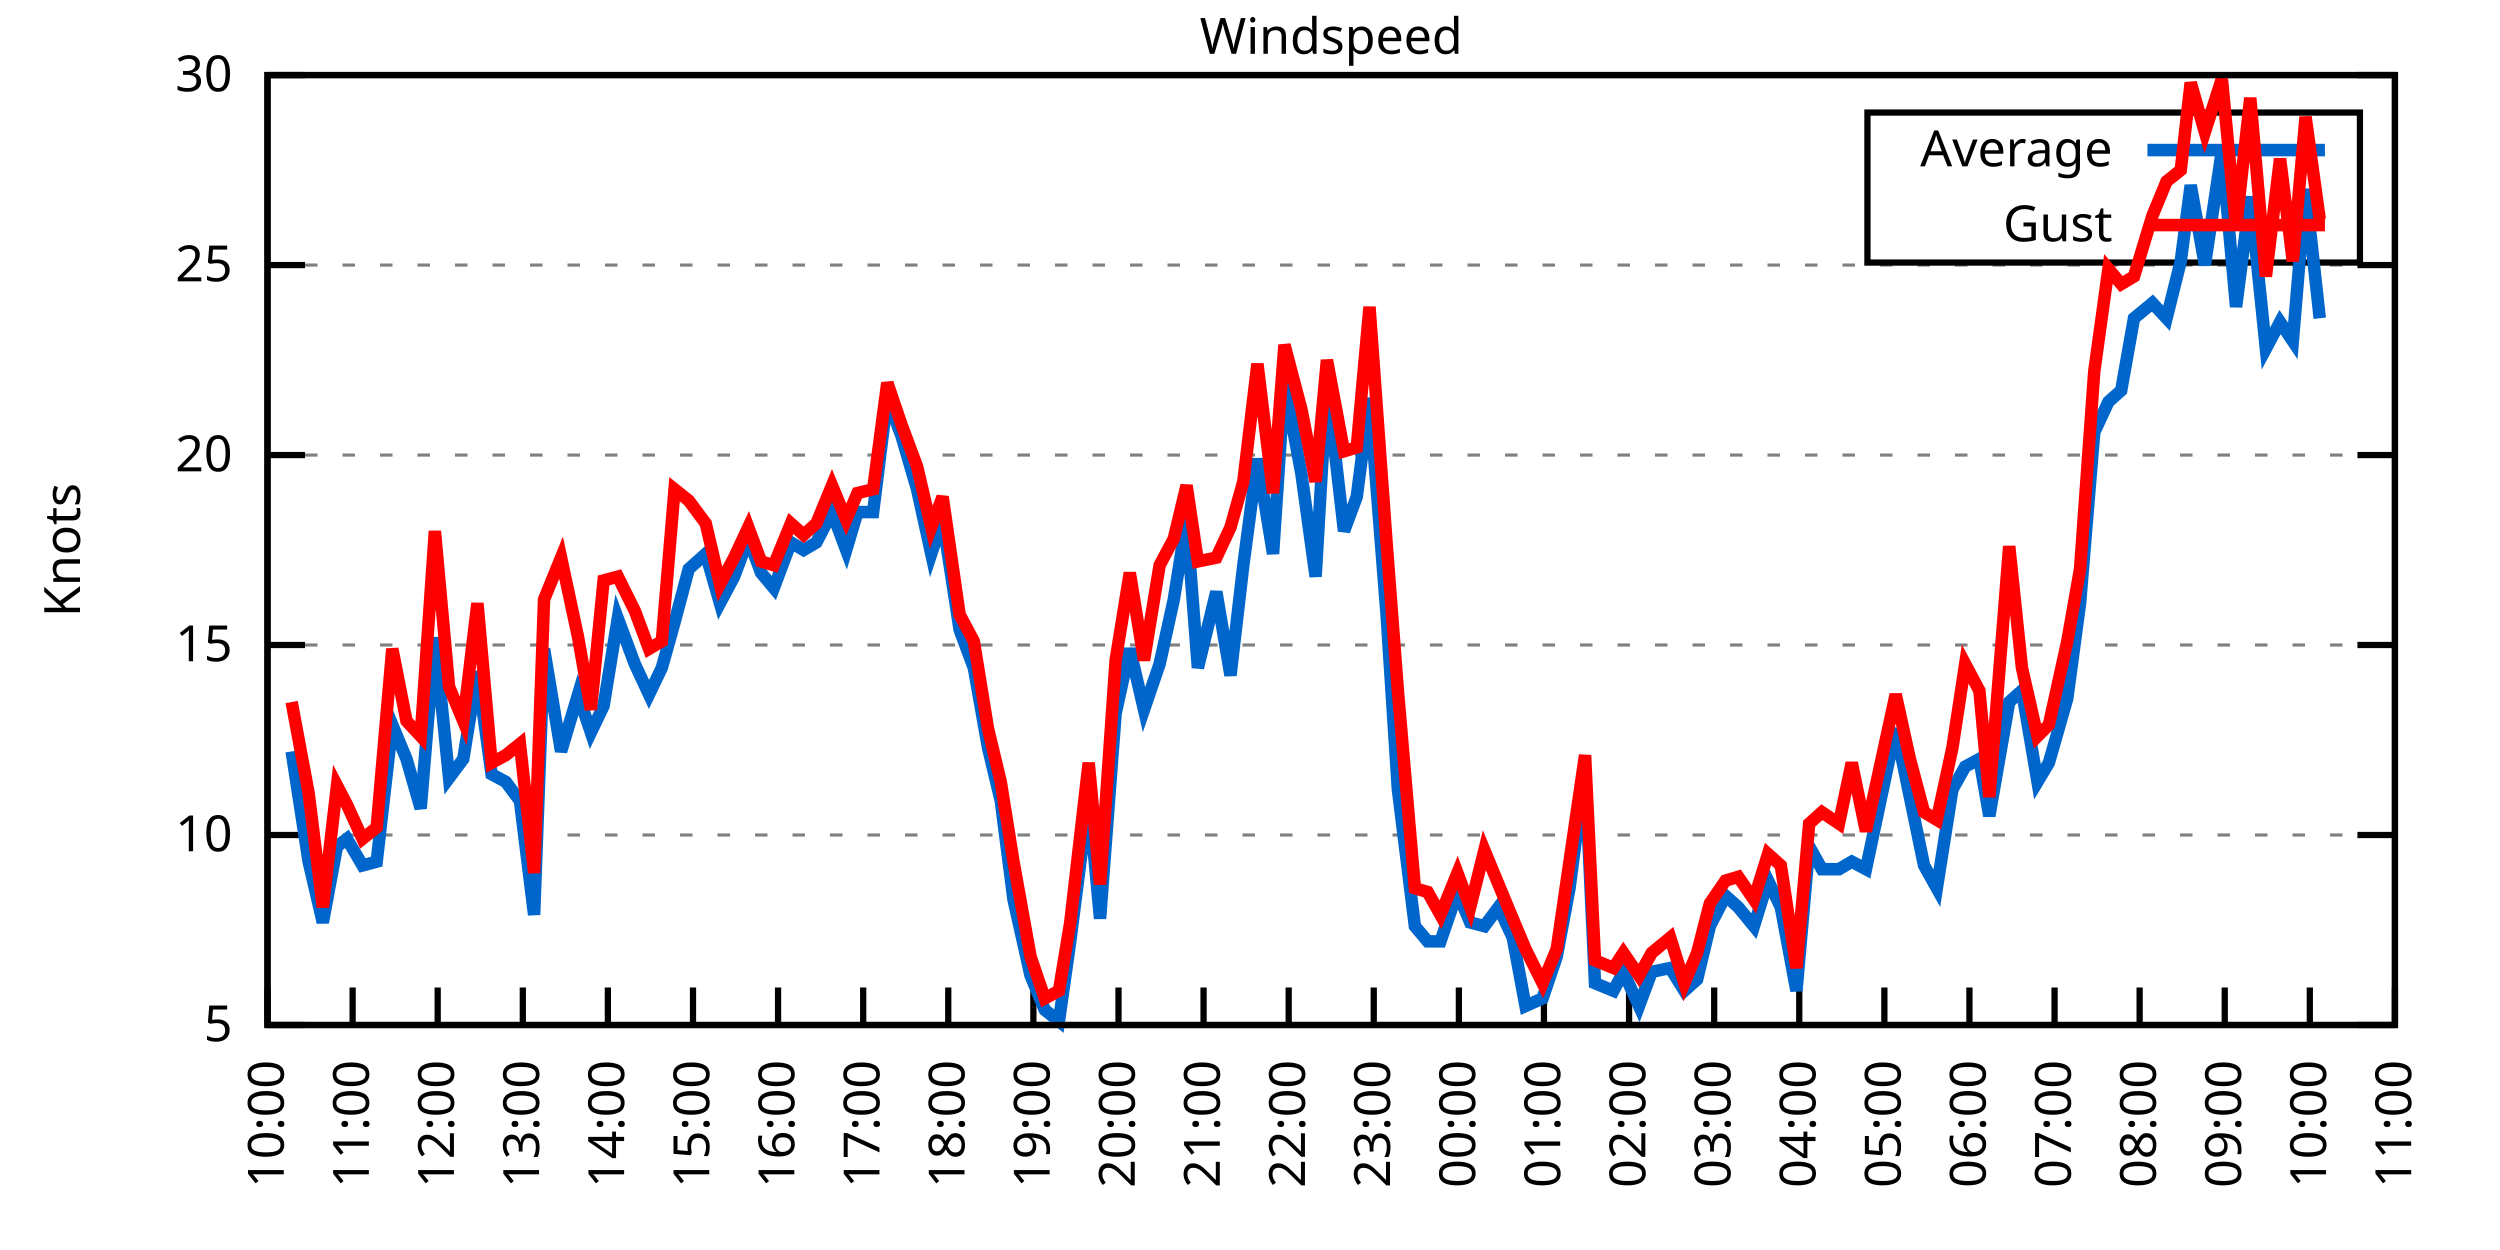
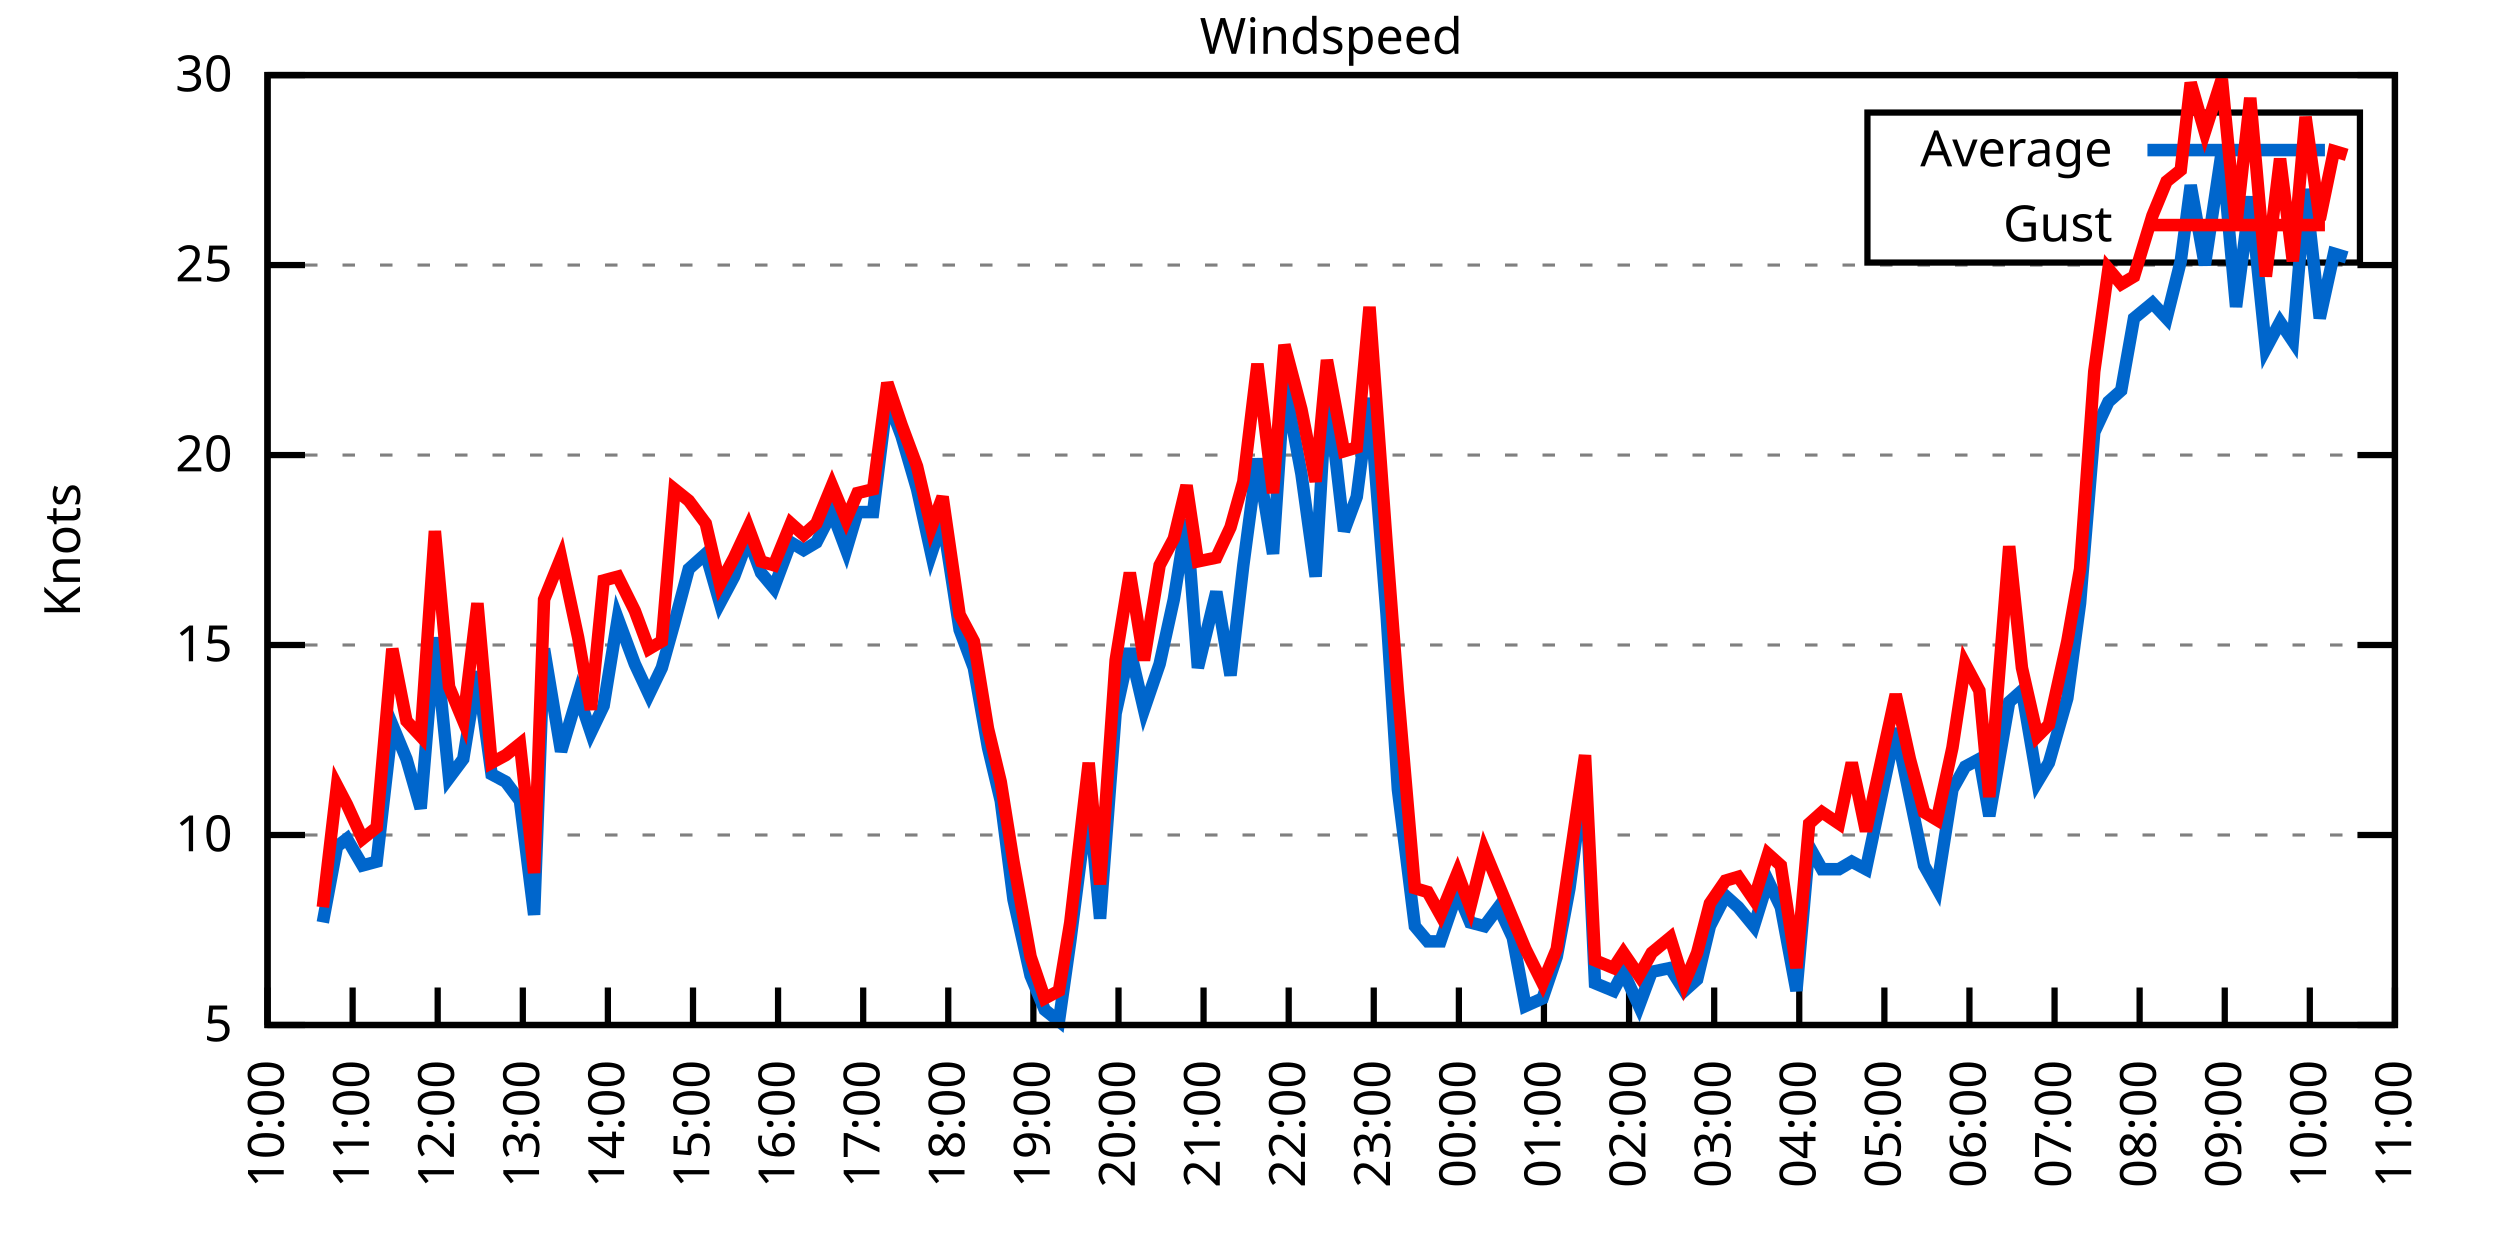
<svg xmlns="http://www.w3.org/2000/svg" xmlns:xlink="http://www.w3.org/1999/xlink" width="400" height="200" viewBox="0 0 400 200">
  <g id="gnuplot_canvas">
    <rect x="0" y="0" width="400" height="200" fill="none" />
    <defs>
      <circle id="gpDot" r="0.5" stroke-width="0.5" stroke="currentColor" />
      <path id="gpPt0" stroke-width="0.333" stroke="currentColor" d="M-1,0 h2 M0,-1 v2" />
      <path id="gpPt1" stroke-width="0.333" stroke="currentColor" d="M-1,-1 L1,1 M1,-1 L-1,1" />
      <path id="gpPt2" stroke-width="0.333" stroke="currentColor" d="M-1,0 L1,0 M0,-1 L0,1 M-1,-1 L1,1 M-1,1 L1,-1" />
      <rect id="gpPt3" stroke-width="0.333" stroke="currentColor" x="-1" y="-1" width="2" height="2" />
      <rect id="gpPt4" stroke-width="0.333" stroke="currentColor" fill="currentColor" x="-1" y="-1" width="2" height="2" />
      <circle id="gpPt5" stroke-width="0.333" stroke="currentColor" cx="0" cy="0" r="1" />
      <use xlink:href="#gpPt5" id="gpPt6" fill="currentColor" stroke="none" />
      <path id="gpPt7" stroke-width="0.333" stroke="currentColor" d="M0,-1.33 L-1.33,0.67 L1.33,0.67 z" />
      <use xlink:href="#gpPt7" id="gpPt8" fill="currentColor" stroke="none" />
      <use xlink:href="#gpPt7" id="gpPt9" stroke="currentColor" transform="rotate(180)" />
      <use xlink:href="#gpPt9" id="gpPt10" fill="currentColor" stroke="none" />
      <use xlink:href="#gpPt3" id="gpPt11" stroke="currentColor" transform="rotate(45)" />
      <use xlink:href="#gpPt11" id="gpPt12" fill="currentColor" stroke="none" />
      <path id="gpPt13" stroke-width="0.333" stroke="currentColor" d="M0,1.330 L1.265,0.411 L0.782,-1.067 L-0.782,-1.076 L-1.265,0.411 z" />
      <use xlink:href="#gpPt13" id="gpPt14" fill="currentColor" stroke="none" />
      <filter id="textbox" filterUnits="objectBoundingBox" x="0" y="0" height="1" width="1">
        <feFlood flood-color="white" flood-opacity="1" result="bgnd" />
        <feComposite in="SourceGraphic" in2="bgnd" operator="atop" />
      </filter>
      <filter id="greybox" filterUnits="objectBoundingBox" x="0" y="0" height="1" width="1">
        <feFlood flood-color="lightgrey" flood-opacity="1" result="grey" />
        <feComposite in="SourceGraphic" in2="grey" operator="atop" />
      </filter>
    </defs>
    <g fill="none" color="white" stroke="currentColor" stroke-width="1.00" stroke-linecap="butt" stroke-linejoin="miter">
</g>
    <g fill="none" color="black" stroke="currentColor" stroke-width="1.00" stroke-linecap="butt" stroke-linejoin="miter">
      <g stroke="none" shape-rendering="crispEdges">
        <polygon fill="rgb(255, 255, 255)" points="42.80,164.00 383.18,164.00 383.18,12.02 42.80,12.02 " />
      </g>
    </g>
    <g fill="none" color="black" stroke="currentColor" stroke-width="1.00" stroke-linecap="butt" stroke-linejoin="miter">
</g>
    <g fill="none" color="black" stroke="black" stroke-width="0.50" stroke-linecap="butt" stroke-linejoin="miter">
</g>
    <g fill="none" color="gray" stroke="currentColor" stroke-width="0.50" stroke-linecap="butt" stroke-linejoin="miter">
      <path stroke="gray" stroke-dasharray="2,4" class="gridline" d="M42.80,164.00 L383.19,164.00  " />
    </g>
    <g fill="none" color="gray" stroke="gray" stroke-width="1.00" stroke-linecap="butt" stroke-linejoin="miter">
</g>
    <g fill="none" color="black" stroke="currentColor" stroke-width="1.00" stroke-linecap="butt" stroke-linejoin="miter">
      <path stroke="black" d="M42.80,164.00 L48.80,164.00 M383.19,164.00 L377.19,164.00  " />
      <g transform="translate(37.20,166.60)" stroke="none" fill="black" font-family="Sans" font-size="8.00" text-anchor="end">
        <text>
          <tspan font-family="Sans"> 5</tspan>
        </text>
      </g>
    </g>
    <g fill="none" color="black" stroke="currentColor" stroke-width="1.00" stroke-linecap="butt" stroke-linejoin="miter">
</g>
    <g fill="none" color="black" stroke="black" stroke-width="0.50" stroke-linecap="butt" stroke-linejoin="miter">
</g>
    <g fill="none" color="gray" stroke="currentColor" stroke-width="0.50" stroke-linecap="butt" stroke-linejoin="miter">
      <path stroke="gray" stroke-dasharray="2,4" class="gridline" d="M42.80,133.60 L383.19,133.60  " />
    </g>
    <g fill="none" color="gray" stroke="gray" stroke-width="1.00" stroke-linecap="butt" stroke-linejoin="miter">
</g>
    <g fill="none" color="black" stroke="currentColor" stroke-width="1.00" stroke-linecap="butt" stroke-linejoin="miter">
      <path stroke="black" d="M42.80,133.60 L48.80,133.60 M383.19,133.60 L377.19,133.60  " />
      <g transform="translate(37.20,136.20)" stroke="none" fill="black" font-family="Sans" font-size="8.00" text-anchor="end">
        <text>
          <tspan font-family="Sans"> 10</tspan>
        </text>
      </g>
    </g>
    <g fill="none" color="black" stroke="currentColor" stroke-width="1.00" stroke-linecap="butt" stroke-linejoin="miter">
</g>
    <g fill="none" color="black" stroke="black" stroke-width="0.50" stroke-linecap="butt" stroke-linejoin="miter">
</g>
    <g fill="none" color="gray" stroke="currentColor" stroke-width="0.50" stroke-linecap="butt" stroke-linejoin="miter">
      <path stroke="gray" stroke-dasharray="2,4" class="gridline" d="M42.80,103.20 L383.19,103.20  " />
    </g>
    <g fill="none" color="gray" stroke="gray" stroke-width="1.00" stroke-linecap="butt" stroke-linejoin="miter">
</g>
    <g fill="none" color="black" stroke="currentColor" stroke-width="1.00" stroke-linecap="butt" stroke-linejoin="miter">
      <path stroke="black" d="M42.80,103.20 L48.80,103.20 M383.19,103.20 L377.19,103.20  " />
      <g transform="translate(37.20,105.80)" stroke="none" fill="black" font-family="Sans" font-size="8.00" text-anchor="end">
        <text>
          <tspan font-family="Sans"> 15</tspan>
        </text>
      </g>
    </g>
    <g fill="none" color="black" stroke="currentColor" stroke-width="1.00" stroke-linecap="butt" stroke-linejoin="miter">
</g>
    <g fill="none" color="black" stroke="black" stroke-width="0.50" stroke-linecap="butt" stroke-linejoin="miter">
</g>
    <g fill="none" color="gray" stroke="currentColor" stroke-width="0.50" stroke-linecap="butt" stroke-linejoin="miter">
      <path stroke="gray" stroke-dasharray="2,4" class="gridline" d="M42.80,72.81 L383.19,72.81  " />
    </g>
    <g fill="none" color="gray" stroke="gray" stroke-width="1.00" stroke-linecap="butt" stroke-linejoin="miter">
</g>
    <g fill="none" color="black" stroke="currentColor" stroke-width="1.00" stroke-linecap="butt" stroke-linejoin="miter">
      <path stroke="black" d="M42.80,72.81 L48.80,72.81 M383.19,72.81 L377.19,72.81  " />
      <g transform="translate(37.20,75.41)" stroke="none" fill="black" font-family="Sans" font-size="8.00" text-anchor="end">
        <text>
          <tspan font-family="Sans"> 20</tspan>
        </text>
      </g>
    </g>
    <g fill="none" color="black" stroke="currentColor" stroke-width="1.00" stroke-linecap="butt" stroke-linejoin="miter">
</g>
    <g fill="none" color="black" stroke="black" stroke-width="0.50" stroke-linecap="butt" stroke-linejoin="miter">
</g>
    <g fill="none" color="gray" stroke="currentColor" stroke-width="0.50" stroke-linecap="butt" stroke-linejoin="miter">
      <path stroke="gray" stroke-dasharray="2,4" class="gridline" d="M42.80,42.41 L383.19,42.41  " />
    </g>
    <g fill="none" color="gray" stroke="gray" stroke-width="1.00" stroke-linecap="butt" stroke-linejoin="miter">
</g>
    <g fill="none" color="black" stroke="currentColor" stroke-width="1.00" stroke-linecap="butt" stroke-linejoin="miter">
      <path stroke="black" d="M42.80,42.41 L48.80,42.41 M383.19,42.41 L377.19,42.41  " />
      <g transform="translate(37.20,45.01)" stroke="none" fill="black" font-family="Sans" font-size="8.00" text-anchor="end">
        <text>
          <tspan font-family="Sans"> 25</tspan>
        </text>
      </g>
    </g>
    <g fill="none" color="black" stroke="currentColor" stroke-width="1.00" stroke-linecap="butt" stroke-linejoin="miter">
</g>
    <g fill="none" color="black" stroke="black" stroke-width="0.50" stroke-linecap="butt" stroke-linejoin="miter">
</g>
    <g fill="none" color="gray" stroke="currentColor" stroke-width="0.50" stroke-linecap="butt" stroke-linejoin="miter">
      <path stroke="gray" stroke-dasharray="2,4" class="gridline" d="M42.80,12.01 L383.19,12.01  " />
    </g>
    <g fill="none" color="gray" stroke="gray" stroke-width="1.00" stroke-linecap="butt" stroke-linejoin="miter">
</g>
    <g fill="none" color="black" stroke="currentColor" stroke-width="1.00" stroke-linecap="butt" stroke-linejoin="miter">
      <path stroke="black" d="M42.80,12.01 L48.80,12.01 M383.19,12.01 L377.19,12.01  " />
      <g transform="translate(37.20,14.61)" stroke="none" fill="black" font-family="Sans" font-size="8.00" text-anchor="end">
        <text>
          <tspan font-family="Sans"> 30</tspan>
        </text>
      </g>
    </g>
    <g fill="none" color="black" stroke="currentColor" stroke-width="1.00" stroke-linecap="butt" stroke-linejoin="miter">
      <path stroke="black" d="M42.80,164.00 L42.80,158.00  " />
      <g transform="translate(45.40,169.60) rotate(270.00)" stroke="none" fill="black" font-family="Sans" font-size="8.00" text-anchor="end">
        <text>
          <tspan font-family="Sans">10:00</tspan>
        </text>
      </g>
    </g>
    <g fill="none" color="black" stroke="currentColor" stroke-width="1.00" stroke-linecap="butt" stroke-linejoin="miter">
      <path stroke="black" d="M56.42,164.00 L56.42,158.00  " />
      <g transform="translate(59.02,169.60) rotate(270.00)" stroke="none" fill="black" font-family="Sans" font-size="8.00" text-anchor="end">
        <text>
          <tspan font-family="Sans">11:00</tspan>
        </text>
      </g>
    </g>
    <g fill="none" color="black" stroke="currentColor" stroke-width="1.00" stroke-linecap="butt" stroke-linejoin="miter">
      <path stroke="black" d="M70.03,164.00 L70.03,158.00  " />
      <g transform="translate(72.63,169.60) rotate(270.00)" stroke="none" fill="black" font-family="Sans" font-size="8.00" text-anchor="end">
        <text>
          <tspan font-family="Sans">12:00</tspan>
        </text>
      </g>
    </g>
    <g fill="none" color="black" stroke="currentColor" stroke-width="1.00" stroke-linecap="butt" stroke-linejoin="miter">
      <path stroke="black" d="M83.65,164.00 L83.65,158.00  " />
      <g transform="translate(86.25,169.60) rotate(270.00)" stroke="none" fill="black" font-family="Sans" font-size="8.00" text-anchor="end">
        <text>
          <tspan font-family="Sans">13:00</tspan>
        </text>
      </g>
    </g>
    <g fill="none" color="black" stroke="currentColor" stroke-width="1.00" stroke-linecap="butt" stroke-linejoin="miter">
      <path stroke="black" d="M97.26,164.00 L97.26,158.00  " />
      <g transform="translate(99.86,169.60) rotate(270.00)" stroke="none" fill="black" font-family="Sans" font-size="8.00" text-anchor="end">
        <text>
          <tspan font-family="Sans">14:00</tspan>
        </text>
      </g>
    </g>
    <g fill="none" color="black" stroke="currentColor" stroke-width="1.00" stroke-linecap="butt" stroke-linejoin="miter">
      <path stroke="black" d="M110.88,164.00 L110.88,158.00  " />
      <g transform="translate(113.48,169.60) rotate(270.00)" stroke="none" fill="black" font-family="Sans" font-size="8.00" text-anchor="end">
        <text>
          <tspan font-family="Sans">15:00</tspan>
        </text>
      </g>
    </g>
    <g fill="none" color="black" stroke="currentColor" stroke-width="1.00" stroke-linecap="butt" stroke-linejoin="miter">
      <path stroke="black" d="M124.49,164.00 L124.49,158.00  " />
      <g transform="translate(127.09,169.60) rotate(270.00)" stroke="none" fill="black" font-family="Sans" font-size="8.00" text-anchor="end">
        <text>
          <tspan font-family="Sans">16:00</tspan>
        </text>
      </g>
    </g>
    <g fill="none" color="black" stroke="currentColor" stroke-width="1.00" stroke-linecap="butt" stroke-linejoin="miter">
      <path stroke="black" d="M138.11,164.00 L138.11,158.00  " />
      <g transform="translate(140.71,169.60) rotate(270.00)" stroke="none" fill="black" font-family="Sans" font-size="8.00" text-anchor="end">
        <text>
          <tspan font-family="Sans">17:00</tspan>
        </text>
      </g>
    </g>
    <g fill="none" color="black" stroke="currentColor" stroke-width="1.00" stroke-linecap="butt" stroke-linejoin="miter">
      <path stroke="black" d="M151.72,164.00 L151.72,158.00  " />
      <g transform="translate(154.32,169.60) rotate(270.00)" stroke="none" fill="black" font-family="Sans" font-size="8.00" text-anchor="end">
        <text>
          <tspan font-family="Sans">18:00</tspan>
        </text>
      </g>
    </g>
    <g fill="none" color="black" stroke="currentColor" stroke-width="1.00" stroke-linecap="butt" stroke-linejoin="miter">
      <path stroke="black" d="M165.34,164.00 L165.34,158.00  " />
      <g transform="translate(167.94,169.60) rotate(270.00)" stroke="none" fill="black" font-family="Sans" font-size="8.00" text-anchor="end">
        <text>
          <tspan font-family="Sans">19:00</tspan>
        </text>
      </g>
    </g>
    <g fill="none" color="black" stroke="currentColor" stroke-width="1.00" stroke-linecap="butt" stroke-linejoin="miter">
      <path stroke="black" d="M178.96,164.00 L178.96,158.00  " />
      <g transform="translate(181.56,169.60) rotate(270.00)" stroke="none" fill="black" font-family="Sans" font-size="8.00" text-anchor="end">
        <text>
          <tspan font-family="Sans">20:00</tspan>
        </text>
      </g>
    </g>
    <g fill="none" color="black" stroke="currentColor" stroke-width="1.00" stroke-linecap="butt" stroke-linejoin="miter">
      <path stroke="black" d="M192.57,164.00 L192.57,158.00  " />
      <g transform="translate(195.17,169.60) rotate(270.00)" stroke="none" fill="black" font-family="Sans" font-size="8.00" text-anchor="end">
        <text>
          <tspan font-family="Sans">21:00</tspan>
        </text>
      </g>
    </g>
    <g fill="none" color="black" stroke="currentColor" stroke-width="1.00" stroke-linecap="butt" stroke-linejoin="miter">
      <path stroke="black" d="M206.19,164.00 L206.19,158.00  " />
      <g transform="translate(208.79,169.60) rotate(270.00)" stroke="none" fill="black" font-family="Sans" font-size="8.00" text-anchor="end">
        <text>
          <tspan font-family="Sans">22:00</tspan>
        </text>
      </g>
    </g>
    <g fill="none" color="black" stroke="currentColor" stroke-width="1.00" stroke-linecap="butt" stroke-linejoin="miter">
      <path stroke="black" d="M219.80,164.00 L219.80,158.00  " />
      <g transform="translate(222.40,169.60) rotate(270.00)" stroke="none" fill="black" font-family="Sans" font-size="8.00" text-anchor="end">
        <text>
          <tspan font-family="Sans">23:00</tspan>
        </text>
      </g>
    </g>
    <g fill="none" color="black" stroke="currentColor" stroke-width="1.00" stroke-linecap="butt" stroke-linejoin="miter">
      <path stroke="black" d="M233.42,164.00 L233.42,158.00  " />
      <g transform="translate(236.02,169.60) rotate(270.00)" stroke="none" fill="black" font-family="Sans" font-size="8.00" text-anchor="end">
        <text>
          <tspan font-family="Sans">00:00</tspan>
        </text>
      </g>
    </g>
    <g fill="none" color="black" stroke="currentColor" stroke-width="1.00" stroke-linecap="butt" stroke-linejoin="miter">
      <path stroke="black" d="M247.03,164.00 L247.03,158.00  " />
      <g transform="translate(249.63,169.60) rotate(270.00)" stroke="none" fill="black" font-family="Sans" font-size="8.00" text-anchor="end">
        <text>
          <tspan font-family="Sans">01:00</tspan>
        </text>
      </g>
    </g>
    <g fill="none" color="black" stroke="currentColor" stroke-width="1.00" stroke-linecap="butt" stroke-linejoin="miter">
      <path stroke="black" d="M260.65,164.00 L260.65,158.00  " />
      <g transform="translate(263.25,169.60) rotate(270.00)" stroke="none" fill="black" font-family="Sans" font-size="8.00" text-anchor="end">
        <text>
          <tspan font-family="Sans">02:00</tspan>
        </text>
      </g>
    </g>
    <g fill="none" color="black" stroke="currentColor" stroke-width="1.00" stroke-linecap="butt" stroke-linejoin="miter">
      <path stroke="black" d="M274.27,164.00 L274.27,158.00  " />
      <g transform="translate(276.87,169.60) rotate(270.00)" stroke="none" fill="black" font-family="Sans" font-size="8.00" text-anchor="end">
        <text>
          <tspan font-family="Sans">03:00</tspan>
        </text>
      </g>
    </g>
    <g fill="none" color="black" stroke="currentColor" stroke-width="1.00" stroke-linecap="butt" stroke-linejoin="miter">
      <path stroke="black" d="M287.88,164.00 L287.88,158.00  " />
      <g transform="translate(290.48,169.60) rotate(270.00)" stroke="none" fill="black" font-family="Sans" font-size="8.00" text-anchor="end">
        <text>
          <tspan font-family="Sans">04:00</tspan>
        </text>
      </g>
    </g>
    <g fill="none" color="black" stroke="currentColor" stroke-width="1.00" stroke-linecap="butt" stroke-linejoin="miter">
      <path stroke="black" d="M301.50,164.00 L301.50,158.00  " />
      <g transform="translate(304.10,169.60) rotate(270.00)" stroke="none" fill="black" font-family="Sans" font-size="8.00" text-anchor="end">
        <text>
          <tspan font-family="Sans">05:00</tspan>
        </text>
      </g>
    </g>
    <g fill="none" color="black" stroke="currentColor" stroke-width="1.00" stroke-linecap="butt" stroke-linejoin="miter">
      <path stroke="black" d="M315.11,164.00 L315.11,158.00  " />
      <g transform="translate(317.71,169.60) rotate(270.00)" stroke="none" fill="black" font-family="Sans" font-size="8.00" text-anchor="end">
        <text>
          <tspan font-family="Sans">06:00</tspan>
        </text>
      </g>
    </g>
    <g fill="none" color="black" stroke="currentColor" stroke-width="1.00" stroke-linecap="butt" stroke-linejoin="miter">
      <path stroke="black" d="M328.73,164.00 L328.73,158.00  " />
      <g transform="translate(331.33,169.60) rotate(270.00)" stroke="none" fill="black" font-family="Sans" font-size="8.00" text-anchor="end">
        <text>
          <tspan font-family="Sans">07:00</tspan>
        </text>
      </g>
    </g>
    <g fill="none" color="black" stroke="currentColor" stroke-width="1.00" stroke-linecap="butt" stroke-linejoin="miter">
      <path stroke="black" d="M342.34,164.00 L342.34,158.00  " />
      <g transform="translate(344.94,169.60) rotate(270.00)" stroke="none" fill="black" font-family="Sans" font-size="8.00" text-anchor="end">
        <text>
          <tspan font-family="Sans">08:00</tspan>
        </text>
      </g>
    </g>
    <g fill="none" color="black" stroke="currentColor" stroke-width="1.00" stroke-linecap="butt" stroke-linejoin="miter">
      <path stroke="black" d="M355.96,164.00 L355.96,158.00  " />
      <g transform="translate(358.56,169.60) rotate(270.00)" stroke="none" fill="black" font-family="Sans" font-size="8.00" text-anchor="end">
        <text>
          <tspan font-family="Sans">09:00</tspan>
        </text>
      </g>
    </g>
    <g fill="none" color="black" stroke="currentColor" stroke-width="1.00" stroke-linecap="butt" stroke-linejoin="miter">
      <path stroke="black" d="M369.57,164.00 L369.57,158.00  " />
      <g transform="translate(372.17,169.60) rotate(270.00)" stroke="none" fill="black" font-family="Sans" font-size="8.00" text-anchor="end">
        <text>
          <tspan font-family="Sans">10:00</tspan>
        </text>
      </g>
    </g>
    <g fill="none" color="black" stroke="currentColor" stroke-width="1.00" stroke-linecap="butt" stroke-linejoin="miter">
      <path stroke="black" d="M383.19,164.00 L383.19,158.00  " />
      <g transform="translate(385.79,169.60) rotate(270.00)" stroke="none" fill="black" font-family="Sans" font-size="8.00" text-anchor="end">
        <text>
          <tspan font-family="Sans">11:00</tspan>
        </text>
      </g>
    </g>
    <g fill="none" color="black" stroke="currentColor" stroke-width="1.00" stroke-linecap="butt" stroke-linejoin="miter">
</g>
    <g fill="none" color="black" stroke="currentColor" stroke-width="1.00" stroke-linecap="butt" stroke-linejoin="miter">
      <path stroke="black" d="M42.80,12.01 L42.80,164.00 L383.19,164.00 L383.19,12.01 L42.80,12.01 Z  " />
    </g>
    <g fill="none" color="black" stroke="currentColor" stroke-width="1.00" stroke-linecap="butt" stroke-linejoin="miter">
</g>
    <g fill="none" color="black" stroke="currentColor" stroke-width="1.00" stroke-linecap="butt" stroke-linejoin="miter">
      <path stroke="black" d="M298.79,42.01 L298.79,18.01 L377.59,18.01 L377.59,42.01 L298.79,42.01 Z  " />
    </g>
    <g id="Windspeed_plot_1">
      <g fill="none" color="white" stroke="black" stroke-width="2.00" stroke-linecap="butt" stroke-linejoin="miter">
</g>
      <g fill="none" color="black" stroke="currentColor" stroke-width="2.00" stroke-linecap="butt" stroke-linejoin="miter">
        <g transform="translate(337.99,26.61)" stroke="none" fill="black" font-family="Sans" font-size="8.00" text-anchor="end">
          <text>
            <tspan font-family="Sans">Average</tspan>
          </text>
        </g>
      </g>
      <g fill="none" color="black" stroke="currentColor" stroke-width="2.00" stroke-linecap="butt" stroke-linejoin="miter">
-         <path stroke="rgb(  0, 102, 204)" d="M343.59,24.01 L371.99,24.01 M46.66,120.23 L49.38,137.86 L51.65,147.59 L53.92,135.43 L55.51,134.21 L58.00,138.47   L60.27,137.86 L62.77,115.97 L65.04,121.44 L67.31,129.35 L69.58,101.99 L71.85,124.48 L74.12,121.44 L76.39,107.46   L78.65,123.87 L80.92,125.09 L83.19,128.13 L85.46,146.37 L87.05,103.81 L89.77,120.23 L92.50,111.11 L94.54,117.19   L96.58,112.93 L98.85,98.95 L101.57,106.24 L103.84,111.11 L105.89,106.85 L107.93,99.56 L110.20,91.04 L112.92,88.61   L115.19,96.52 L117.46,92.26 L119.73,86.18 L121.77,91.65 L123.81,94.08 L126.54,86.79 L128.58,88.00 L130.62,86.79   L133.12,81.93 L135.39,88.00 L137.20,81.93 L139.70,81.93 L141.97,63.69 L144.24,69.77 L146.73,78.28 L149.00,88.61   L150.82,83.14 L153.54,100.77 L155.81,106.85 L158.08,119.62 L160.12,128.13 L162.16,143.94 L164.89,156.10 L167.16,161.57   L169.43,163.39 L171.24,150.62 L174.19,127.52 L176.01,146.98 L178.50,114.15 L180.77,103.81 L183.04,113.54 L185.54,106.24   L187.81,95.91 L189.85,83.14 L191.66,106.85 L194.61,94.69 L196.88,108.07 L198.93,90.44 L201.19,73.41 L203.69,88.61   L205.51,61.25 L208.23,75.85 L210.50,92.26 L212.31,61.25 L215.04,84.97 L217.08,79.49 L219.12,63.69 L221.85,98.34   L223.66,126.31 L226.38,148.19 L228.43,150.62 L230.47,150.62 L233.19,142.72 L235.23,147.59 L237.50,148.19 L239.77,145.15   L242.04,150.02 L244.08,160.96 L246.81,159.74 L249.08,153.06 L251.12,142.11 L253.61,123.27 L255.20,157.31 L258.15,158.53   L259.74,155.49 L262.24,160.96 L264.28,155.49 L267.23,154.88 L269.50,158.53 L271.54,156.70 L273.58,148.19 L276.08,143.33   L278.12,145.15 L280.62,148.19 L282.89,140.90 L284.93,145.15 L287.43,158.53 L289.47,135.43 L291.51,139.07 L294.23,139.07   L296.28,137.86 L298.55,139.07 L303.31,116.58 L305.58,127.52 L307.85,138.47 L309.89,142.11 L312.39,126.31 L314.43,122.66   L316.70,121.44 L318.29,130.56 L321.47,112.32 L323.51,110.50 L326.00,125.09 L327.82,122.05 L330.77,111.72 L332.81,96.52   L335.08,69.16 L337.35,64.29 L339.39,62.47 L341.44,50.92 L344.39,48.49 L346.65,50.92 L348.92,41.80 L350.51,29.64   L352.78,42.41 L355.50,24.17 L357.77,49.10 L360.04,31.46 L362.54,55.78 L364.81,51.53 L366.85,54.57 L368.89,30.25   L371.16,50.92  " />
+         <path stroke="rgb(  0, 102, 204)" d="M343.59,24.01 L371.99,24.01 M51.65,147.59 L53.92,135.43 L55.51,134.21 L58.00,138.47 L60.27,137.86 L62.77,115.97   L65.04,121.44 L67.31,129.35 L69.58,101.99 L71.85,124.48 L74.12,121.44 L76.39,107.46 L78.65,123.87 L80.92,125.09   L83.19,128.13 L85.46,146.37 L87.05,103.81 L89.77,120.23 L92.50,111.11 L94.54,117.19 L96.58,112.93 L98.85,98.95   L101.57,106.24 L103.84,111.11 L105.89,106.85 L107.93,99.56 L110.20,91.04 L112.92,88.61 L115.19,96.52 L117.46,92.26   L119.73,86.18 L121.77,91.65 L123.81,94.08 L126.54,86.79 L128.58,88.00 L130.62,86.79 L133.12,81.93 L135.39,88.00   L137.20,81.93 L139.70,81.93 L141.97,63.69 L144.24,69.77 L146.73,78.28 L149.00,88.61 L150.82,83.14 L153.54,100.77   L155.81,106.85 L158.08,119.62 L160.12,128.13 L162.16,143.94 L164.89,156.10 L167.16,161.57 L169.43,163.39 L171.24,150.62   L174.19,127.52 L176.01,146.98 L178.50,114.15 L180.77,103.81 L183.04,113.54 L185.54,106.24 L187.81,95.91 L189.85,83.14   L191.66,106.85 L194.61,94.69 L196.88,108.07 L198.93,90.44 L201.19,73.41 L203.69,88.61 L205.51,61.25 L208.23,75.85   L210.50,92.26 L212.31,61.25 L215.04,84.97 L217.08,79.49 L219.12,63.69 L221.85,98.34 L223.66,126.31 L226.38,148.19   L228.43,150.62 L230.47,150.62 L233.19,142.72 L235.23,147.59 L237.50,148.19 L239.77,145.15 L242.04,150.02 L244.08,160.96   L246.81,159.74 L249.08,153.06 L251.12,142.11 L253.61,123.27 L255.20,157.31 L258.15,158.53 L259.74,155.49 L262.24,160.96   L264.28,155.49 L267.23,154.88 L269.50,158.53 L271.54,156.70 L273.58,148.19 L276.08,143.33 L278.12,145.15 L280.62,148.19   L282.89,140.90 L284.93,145.15 L287.43,158.53 L289.47,135.43 L291.51,139.07 L294.23,139.07 L296.28,137.86 L298.55,139.07   L303.31,116.58 L305.58,127.52 L307.85,138.47 L309.89,142.11 L312.39,126.31 L314.43,122.66 L316.70,121.44 L318.29,130.56   L321.47,112.32 L323.51,110.50 L326.00,125.09 L327.82,122.05 L330.77,111.72 L332.81,96.52 L335.08,69.16 L337.35,64.29   L339.39,62.47 L341.44,50.92 L344.39,48.49 L346.65,50.92 L348.92,41.80 L350.51,29.64 L352.78,42.41 L355.50,24.17   L357.77,49.10 L360.04,31.46 L362.54,55.78 L364.81,51.53 L366.85,54.57 L368.89,30.25 L371.16,50.92 L373.43,40.58   L375.47,41.19  " />
      </g>
    </g>
    <g id="Windspeed_plot_2">
      <g fill="none" color="black" stroke="currentColor" stroke-width="2.00" stroke-linecap="butt" stroke-linejoin="miter">
        <g transform="translate(337.99,38.61)" stroke="none" fill="black" font-family="Sans" font-size="8.00" text-anchor="end">
          <text>
            <tspan font-family="Sans">Gust</tspan>
          </text>
        </g>
      </g>
      <g fill="none" color="black" stroke="currentColor" stroke-width="2.00" stroke-linecap="butt" stroke-linejoin="miter">
-         <path stroke="rgb(255,   0,   0)" d="M343.59,36.01 L371.99,36.01 M46.66,112.32 L49.38,126.91 L51.65,145.15 L53.92,125.70 L55.51,128.74 L58.00,134.21   L60.27,132.39 L62.77,103.81 L65.04,115.36 L67.31,117.80 L69.58,84.97 L71.85,109.89 L74.12,115.36 L76.39,96.52   L78.65,122.05 L80.92,120.83 L83.19,119.01 L85.46,139.68 L87.05,95.91 L89.77,89.22 L92.50,101.99 L94.54,113.54   L96.58,92.87 L98.85,92.26 L101.57,97.73 L103.84,103.81 L105.89,102.60 L107.93,78.28 L110.20,80.10 L112.92,83.75   L115.19,93.48 L117.46,89.22 L119.73,84.36 L121.77,89.83 L123.81,90.44 L126.54,83.75 L128.58,85.57 L130.62,83.75   L133.12,77.67 L135.39,83.14 L137.20,78.89 L139.70,78.28 L141.97,61.25 L144.24,67.94 L146.73,74.63 L149.00,84.36   L150.82,79.49 L153.54,98.34 L155.81,102.60 L158.08,116.58 L160.12,125.09 L162.16,137.86 L164.89,153.06 L167.16,159.74   L169.43,158.53 L171.24,147.59 L174.19,122.05 L176.01,141.51 L178.50,105.64 L180.77,91.65 L183.04,105.64 L185.54,90.44   L187.81,86.18 L189.85,77.67 L191.66,89.83 L194.61,89.22 L196.88,84.36 L198.93,77.06 L201.19,58.21 L203.69,78.89   L205.51,55.18 L208.23,65.51 L210.50,77.06 L212.31,57.61 L215.04,72.20 L217.08,71.59 L219.12,49.10 L221.85,86.79   L223.66,110.50 L226.38,142.11 L228.43,142.72 L230.47,146.37 L233.19,139.68 L235.23,145.15 L237.50,136.03 L239.77,141.51   L242.04,146.98 L244.08,151.84 L246.81,157.31 L249.08,151.84 L251.12,137.86 L253.61,120.83 L255.20,153.66 L258.15,154.88   L259.74,152.45 L262.24,156.10 L264.28,152.45 L267.23,150.02 L269.50,157.31 L271.54,152.45 L273.58,144.55 L276.08,140.90   L278.12,140.29 L280.62,143.94 L282.89,136.64 L284.93,138.47 L287.43,154.88 L289.47,131.78 L291.51,129.95 L294.23,131.78   L296.28,122.05 L298.55,132.99 L303.31,111.11 L305.58,121.44 L307.85,129.95 L309.89,131.17 L312.39,119.62 L314.43,106.24   L316.70,110.50 L318.29,127.52 L321.47,87.40 L323.51,106.85 L326.00,117.80 L327.82,115.97 L330.77,102.60 L332.81,91.04   L335.08,59.43 L337.35,43.02 L339.39,45.45 L341.44,44.23 L344.39,34.50 L346.65,29.03 L348.92,27.21 L350.51,13.23   L352.78,21.13 L355.50,12.62 L357.77,36.33 L360.04,15.66 L362.54,44.23 L364.81,25.39 L366.85,41.80 L368.89,18.70   L371.16,35.11  " />
+         <path stroke="rgb(255,   0,   0)" d="M343.59,36.01 L371.99,36.01 M51.65,145.15 L53.92,125.70 L55.51,128.74 L58.00,134.21 L60.27,132.39 L62.77,103.81   L65.04,115.36 L67.31,117.80 L69.58,84.97 L71.85,109.89 L74.12,115.36 L76.39,96.52 L78.65,122.05 L80.92,120.83   L83.19,119.01 L85.46,139.68 L87.05,95.91 L89.77,89.22 L92.50,101.99 L94.54,113.54 L96.58,92.87 L98.85,92.26   L101.57,97.73 L103.84,103.81 L105.89,102.60 L107.93,78.28 L110.20,80.10 L112.92,83.75 L115.19,93.48 L117.46,89.22   L119.73,84.36 L121.77,89.83 L123.81,90.44 L126.54,83.75 L128.58,85.57 L130.62,83.75 L133.12,77.67 L135.39,83.14   L137.20,78.89 L139.70,78.28 L141.97,61.25 L144.24,67.94 L146.73,74.63 L149.00,84.36 L150.82,79.49 L153.54,98.34   L155.81,102.60 L158.08,116.58 L160.12,125.09 L162.16,137.86 L164.89,153.06 L167.16,159.74 L169.43,158.53 L171.24,147.59   L174.19,122.05 L176.01,141.51 L178.50,105.64 L180.77,91.65 L183.04,105.64 L185.54,90.44 L187.81,86.18 L189.85,77.67   L191.66,89.83 L194.61,89.22 L196.88,84.36 L198.93,77.06 L201.19,58.21 L203.69,78.89 L205.51,55.18 L208.23,65.51   L210.50,77.06 L212.31,57.61 L215.04,72.20 L217.08,71.59 L219.12,49.10 L221.85,86.79 L223.66,110.50 L226.38,142.11   L228.43,142.72 L230.47,146.37 L233.19,139.68 L235.23,145.15 L237.50,136.03 L239.77,141.51 L242.04,146.98 L244.08,151.84   L246.81,157.31 L249.08,151.84 L251.12,137.86 L253.61,120.83 L255.20,153.66 L258.15,154.88 L259.74,152.45 L262.24,156.10   L264.28,152.45 L267.23,150.02 L269.50,157.31 L271.54,152.45 L273.58,144.55 L276.08,140.90 L278.12,140.29 L280.62,143.94   L282.89,136.64 L284.93,138.47 L287.43,154.88 L289.47,131.78 L291.51,129.95 L294.23,131.78 L296.28,122.05 L298.55,132.99   L303.31,111.11 L305.58,121.44 L307.85,129.95 L309.89,131.17 L312.39,119.62 L314.43,106.24 L316.70,110.50 L318.29,127.52   L321.47,87.40 L323.51,106.85 L326.00,117.80 L327.82,115.97 L330.77,102.60 L332.81,91.04 L335.08,59.43 L337.35,43.02   L339.39,45.45 L341.44,44.23 L344.39,34.50 L346.65,29.03 L348.92,27.21 L350.51,13.23 L352.78,21.13 L355.50,12.62   L357.77,36.33 L360.04,15.66 L362.54,44.23 L364.81,25.39 L366.85,41.80 L368.89,18.70 L371.16,35.11 L373.43,24.17   L375.47,24.78  " />
      </g>
    </g>
    <g fill="none" color="black" stroke="currentColor" stroke-width="2.00" stroke-linecap="butt" stroke-linejoin="miter">
</g>
    <g fill="none" color="black" stroke="black" stroke-width="1.00" stroke-linecap="butt" stroke-linejoin="miter">
</g>
    <g fill="none" color="black" stroke="currentColor" stroke-width="1.00" stroke-linecap="butt" stroke-linejoin="miter">
      <path stroke="black" d="M42.80,12.01 L42.80,164.00 L383.19,164.00 L383.19,12.01 L42.80,12.01 Z  " />
      <g transform="translate(12.80,88.01) rotate(270.00)" stroke="none" fill="black" font-family="Sans" font-size="8.00" text-anchor="middle">
        <text>
          <tspan font-family="Sans">Knots</tspan>
        </text>
      </g>
    </g>
    <g fill="none" color="black" stroke="currentColor" stroke-width="1.00" stroke-linecap="butt" stroke-linejoin="miter">
</g>
    <g fill="none" color="black" stroke="currentColor" stroke-width="1.00" stroke-linecap="butt" stroke-linejoin="miter">
      <g transform="translate(212.99,8.61)" stroke="none" fill="black" font-family="Sans" font-size="8.00" text-anchor="middle">
        <text>
          <tspan font-family="Sans">Windspeed</tspan>
        </text>
      </g>
    </g>
    <g fill="none" color="black" stroke="currentColor" stroke-width="1.00" stroke-linecap="butt" stroke-linejoin="miter">
</g>
  </g>
</svg>
